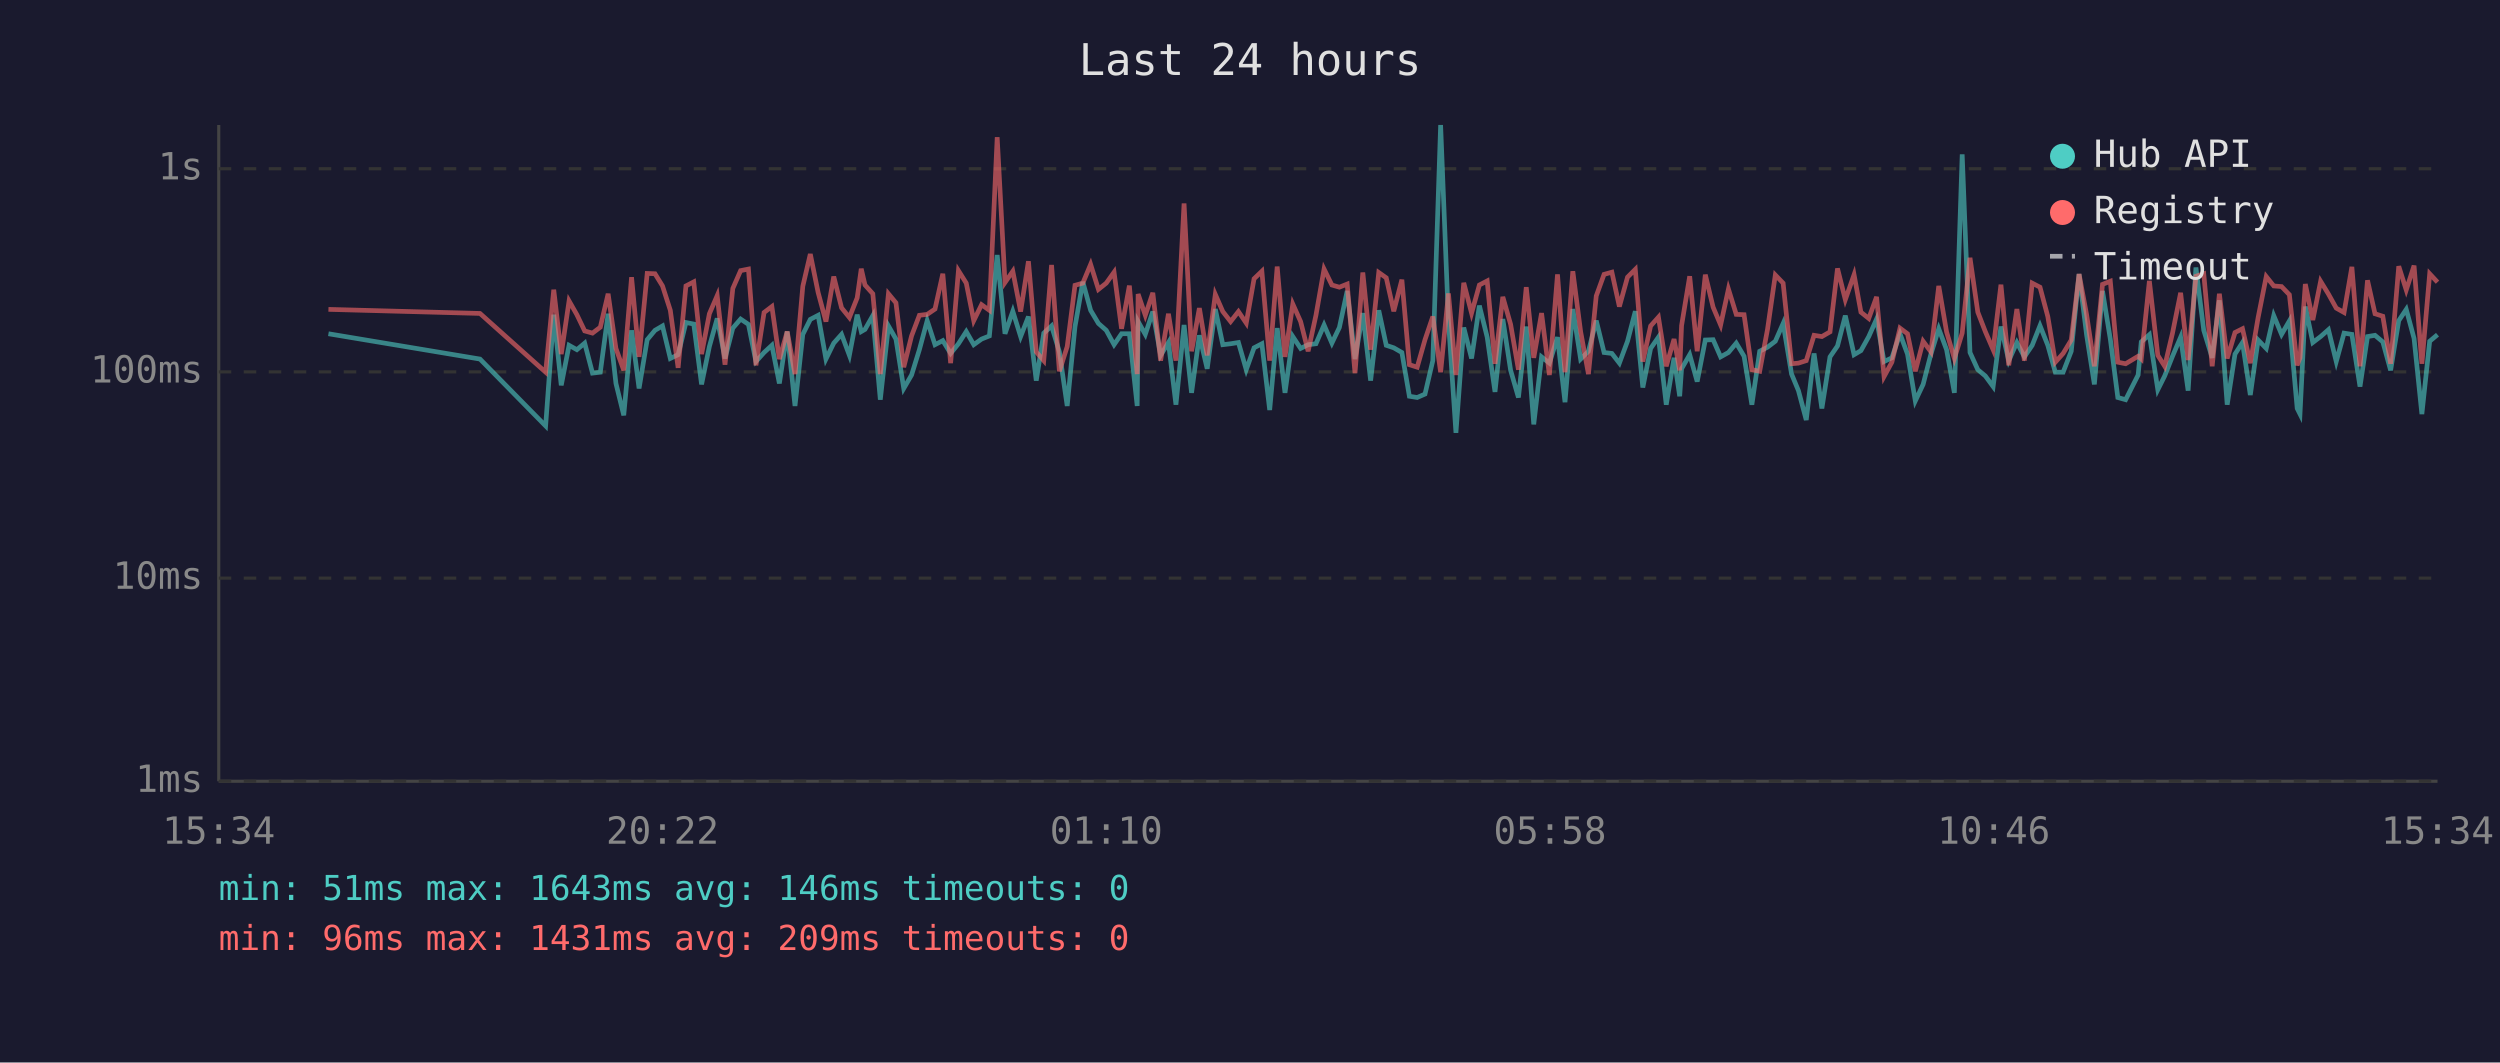
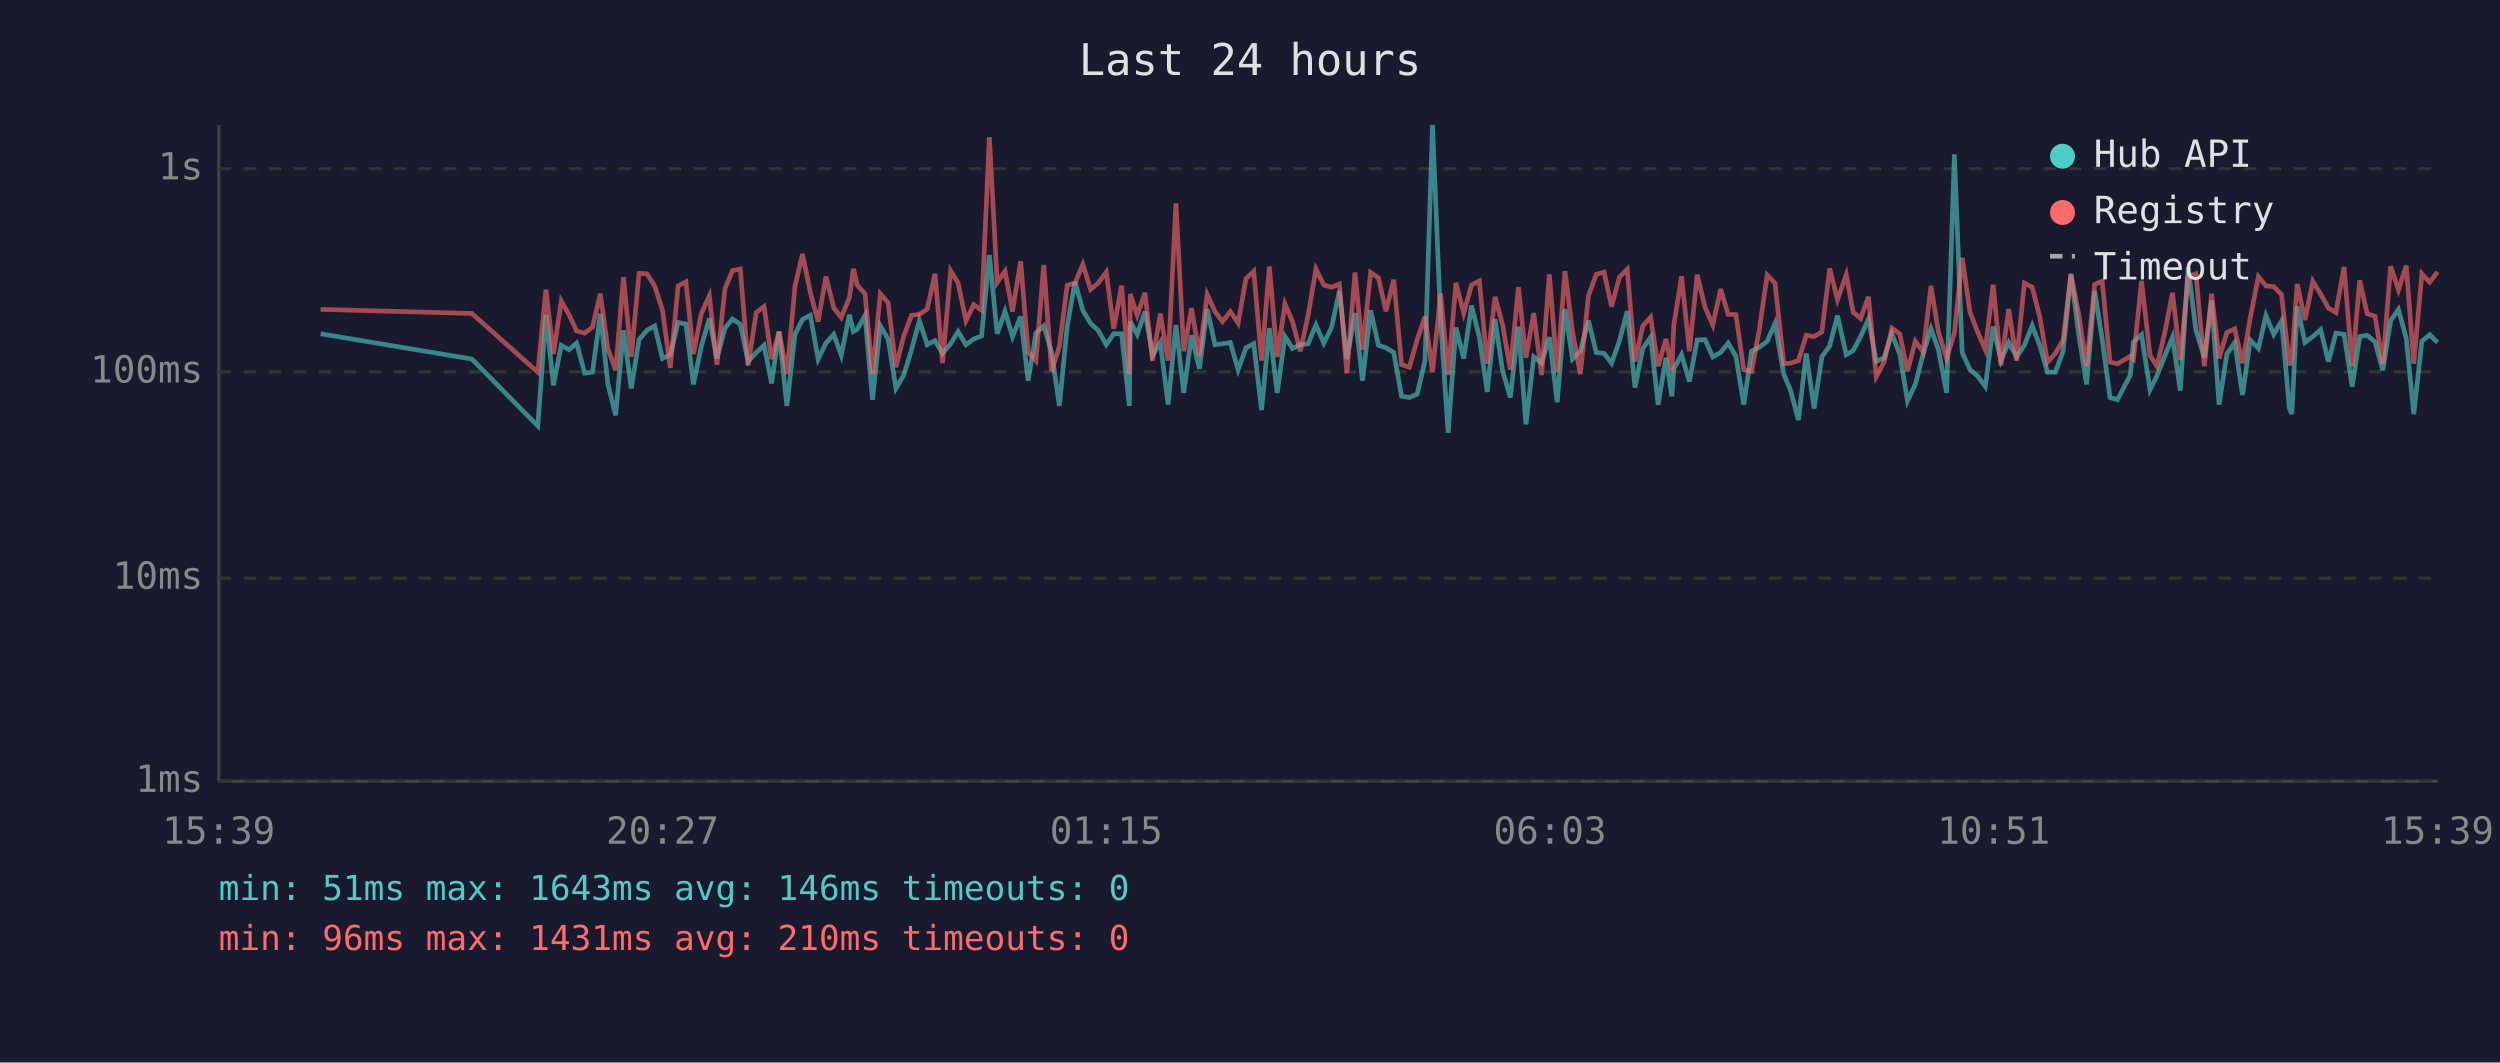
<svg xmlns="http://www.w3.org/2000/svg" viewBox="0 0 800 340" font-family="monospace" font-size="12">
  <rect width="800" height="340" fill="#1a1a2e" />
  <text x="400" y="24" fill="#e0e0e0" font-size="14" text-anchor="middle">Last 24 hours</text>
  <line x1="70" y1="40" x2="70" y2="250" stroke="#444" stroke-width="1" />
  <line x1="70" y1="250" x2="780" y2="250" stroke="#444" stroke-width="1" />
  <line x1="70" y1="250" x2="780" y2="250" stroke="#333" stroke-width="1" stroke-dasharray="4" />
  <text x="65" y="250" fill="#888" text-anchor="end" dominant-baseline="middle">1ms</text>
  <line x1="70" y1="185" x2="780" y2="185" stroke="#333" stroke-width="1" stroke-dasharray="4" />
  <text x="65" y="185" fill="#888" text-anchor="end" dominant-baseline="middle">10ms</text>
  <line x1="70" y1="119" x2="780" y2="119" stroke="#333" stroke-width="1" stroke-dasharray="4" />
  <text x="65" y="119" fill="#888" text-anchor="end" dominant-baseline="middle">100ms</text>
  <line x1="70" y1="54" x2="780" y2="54" stroke="#333" stroke-width="1" stroke-dasharray="4" />
  <text x="65" y="54" fill="#888" text-anchor="end" dominant-baseline="middle">1s</text>
-   <text x="70" y="270" fill="#888" text-anchor="middle">15:34</text>
-   <text x="212" y="270" fill="#888" text-anchor="middle">20:22</text>
-   <text x="354" y="270" fill="#888" text-anchor="middle">01:10</text>
-   <text x="496" y="270" fill="#888" text-anchor="middle">05:58</text>
-   <text x="638" y="270" fill="#888" text-anchor="middle">10:46</text>
-   <text x="780" y="270" fill="#888" text-anchor="middle">15:34</text>
-   <polyline points="105.1,106.8 153.6,114.9 174.6,136.3 177.2,100.7 179.6,123.3 182.1,110.5 184.6,111.9 187.1,109.8 189.6,119.4 192.1,119.1 194.6,100.4 197.1,122.7 199.6,132.9 202.1,105.7 204.5,124.3 207.1,108.7 209.6,105.7 212.0,104.3 214.5,114.7 217.0,113.5 219.5,103.2 222.0,103.7 224.5,123.0 227.0,110.9 229.5,101.9 232.0,114.7 234.5,105.0 237.0,102.1 239.5,103.8 241.9,115.7 244.5,112.8 247.0,110.5 249.4,122.7 251.9,106.1 254.4,129.9 256.9,107.0 259.3,102.2 261.8,100.9 264.3,114.9 266.8,109.8 269.3,107.0 271.8,113.7 274.3,100.7 275.6,106.1 276.8,105.4 279.3,101.0 281.7,127.9 284.3,104.3 286.7,108.5 289.2,124.3 291.7,120.0 294.2,111.9 296.7,102.6 299.2,110.3 301.7,109.0 304.2,113.1 306.7,110.0 309.2,106.1 311.6,110.3 314.1,108.5 316.6,107.5 319.1,81.6 321.6,106.8 324.1,99.6 326.6,107.7 329.1,101.3 331.6,121.8 334.0,106.6 336.5,104.3 339.0,112.6 341.5,129.9 344.0,104.5 346.5,90.2 349.0,99.3 351.5,103.5 354.0,105.7 356.5,110.3 358.9,106.8 361.4,106.8 363.9,129.9 364.2,102.9 366.5,107.0 368.9,99.7 371.4,113.7 373.9,109.6 376.3,129.5 378.9,104.0 381.3,125.7 383.8,107.3 386.3,118.0 388.9,98.9 391.3,110.3 393.8,110.0 396.3,109.6 398.8,118.3 401.3,111.3 403.8,110.0 406.3,131.2 408.7,105.0 411.2,125.7 413.7,107.7 416.2,111.5 418.6,110.3 421.1,110.0 423.7,104.0 426.2,109.8 428.6,104.8 431.1,93.1 433.6,114.9 436.1,100.2 438.6,121.8 441.2,99.3 443.6,110.5 446.0,111.3 448.6,112.8 451.0,126.8 453.5,127.2 456.0,126.1 458.5,115.4 461.0,40.0 463.5,102.7 465.9,138.5 468.4,104.8 470.9,114.7 473.4,97.8 475.9,107.9 478.4,125.4 480.9,102.1 483.4,118.5 485.9,127.2 488.4,104.5 490.8,135.8 493.3,114.2 495.8,116.2 498.4,107.9 500.8,128.7 503.3,98.9 505.8,114.9 508.3,112.4 510.8,102.6 513.3,112.8 515.8,113.1 518.2,116.2 520.8,109.2 523.3,99.6 525.7,124.0 528.2,111.5 530.7,107.9 533.2,129.5 535.7,114.5 537.5,126.8 538.1,118.0 540.7,113.5 543.1,122.1 545.7,108.8 548.2,108.7 550.6,114.2 553.1,112.8 555.6,109.8 558.1,114.0 560.6,129.5 563.1,112.4 565.6,111.1 568.1,109.2 570.6,103.5 573.3,119.7 575.5,125.0 578.0,134.4 580.5,113.1 583.0,130.7 585.6,114.2 588.0,110.7 590.5,101.0 593.3,113.5 595.5,112.2 598.0,107.7 600.5,102.1 602.9,115.7 605.4,114.5 608.0,106.8 610.4,113.3 612.9,128.3 615.4,123.0 617.9,113.3 620.4,105.2 622.9,111.9 625.4,125.7 627.9,49.4 630.4,112.8 632.9,118.3 635.3,120.3 637.8,123.7 640.3,104.5 642.8,115.4 645.4,109.6 647.8,114.2 650.3,110.5 652.8,104.2 655.3,110.5 657.7,119.1 660.2,119.1 662.8,112.4 665.3,87.7 667.7,107.1 670.2,123.0 672.8,93.1 675.3,108.5 677.7,127.2 680.2,127.9 684.2,120.0 685.2,109.4 687.8,107.1 690.5,124.7 692.7,120.3 695.2,114.0 697.8,107.9 700.2,125.0 702.7,85.6 705.2,105.7 707.9,114.5 710.2,96.1 712.7,129.5 715.2,113.3 717.6,109.6 720.1,126.4 722.6,108.8 725.2,111.5 727.6,101.0 730.1,107.0 732.6,102.7 735.1,130.7 736.0,132.5 737.7,98.1 740.1,109.6 742.6,107.7 745.1,105.5 747.6,115.7 750.1,106.6 752.6,107.0 755.2,123.7 757.6,107.7 760.0,107.3 762.5,109.4 765.0,118.5 767.6,102.6 770.0,99.0 772.5,108.3 775.0,132.5 777.5,109.2 780.0,107.1" fill="none" stroke="#4ecdc4" stroke-width="1.5" opacity="0.6" />
-   <polyline points="105.1,99.0 153.6,100.3 174.6,119.1 177.2,92.7 179.6,113.3 182.1,96.3 184.6,100.7 187.1,105.9 189.6,106.6 192.1,104.7 194.6,94.0 197.1,111.5 199.6,118.5 202.1,88.7 204.5,114.2 207.1,87.5 209.6,87.6 212.0,91.5 214.5,99.3 217.0,117.7 219.5,91.5 222.0,90.2 224.5,113.3 227.0,100.4 229.5,94.6 232.0,116.7 234.5,92.3 237.0,86.6 239.5,86.1 241.9,116.9 244.5,100.0 247.0,98.1 249.4,114.9 251.9,106.1 254.4,119.7 256.9,91.6 259.3,81.3 261.8,93.6 264.3,102.9 266.8,88.5 269.3,98.5 271.8,101.6 274.3,95.3 275.6,86.0 276.8,91.2 279.3,94.0 281.7,119.7 284.3,94.0 286.7,96.9 289.2,117.5 291.7,107.5 294.2,100.9 296.7,100.6 299.2,98.9 301.7,87.6 304.2,116.2 306.7,86.6 309.2,90.6 311.6,102.6 314.1,97.5 316.6,99.3 319.1,43.9 321.6,90.4 324.1,86.8 326.6,99.7 329.1,83.6 331.6,112.6 334.0,115.4 336.5,84.8 339.0,118.8 341.5,110.9 344.0,91.3 346.5,90.6 349.0,84.6 351.5,92.6 354.0,90.6 356.5,87.1 358.9,105.2 361.4,91.4 363.9,119.7 364.2,94.1 366.5,100.9 368.9,93.7 371.4,115.4 373.9,100.4 376.3,115.4 378.9,65.1 381.3,112.4 383.8,98.6 386.3,113.7 388.9,94.2 391.3,99.7 393.8,102.9 396.3,99.7 398.8,103.4 401.3,89.2 403.8,86.8 406.3,115.4 408.7,85.3 411.2,114.2 413.7,97.3 416.2,102.9 418.6,112.4 421.1,100.9 423.7,86.1 426.2,91.2 428.6,91.9 431.1,90.9 433.6,119.4 436.1,87.2 438.6,111.9 441.2,87.2 443.6,88.9 446.0,99.6 448.6,89.5 451.0,116.7 453.5,117.5 456.0,108.7 458.5,101.3 461.0,119.1 463.5,93.9 465.9,120.0 468.4,90.5 470.9,100.2 473.4,91.2 475.9,89.9 478.4,116.4 480.9,95.0 483.4,103.8 485.9,118.3 488.4,91.9 490.8,114.5 493.3,100.2 495.8,120.0 498.4,87.8 500.8,119.1 503.3,86.8 505.8,106.1 508.3,119.7 510.8,94.7 513.3,87.8 515.8,87.1 518.2,98.1 520.8,88.7 523.3,86.2 525.7,115.7 528.2,104.3 530.7,101.5 533.2,117.2 535.7,108.5 537.5,118.5 538.1,104.2 540.7,88.4 543.1,112.4 545.7,87.9 548.2,98.3 550.6,104.0 553.1,92.5 555.6,100.6 558.1,100.7 560.6,118.3 563.1,118.8 565.6,105.4 568.1,88.0 570.6,90.6 573.3,116.4 575.5,116.2 578.0,115.4 580.5,107.3 583.0,107.7 585.6,106.2 588.0,85.9 590.5,95.9 593.3,87.9 595.5,99.9 598.0,101.9 600.5,95.0 602.9,120.5 605.4,115.9 608.0,105.0 610.4,106.8 612.9,118.8 615.4,109.2 617.9,112.6 620.4,91.5 622.9,106.2 625.4,114.7 627.9,106.6 630.4,82.5 632.9,99.9 635.3,106.1 637.8,111.9 640.3,91.1 642.8,116.9 645.4,98.9 647.8,115.4 650.3,90.6 652.8,91.9 655.3,101.3 657.7,115.9 660.2,113.1 662.8,108.8 665.3,87.7 667.7,100.6 670.2,117.2 672.8,91.0 675.3,90.0 677.7,115.9 680.2,116.4 684.2,114.0 685.2,114.9 687.8,89.9 690.5,113.7 692.7,117.2 695.2,106.6 697.8,93.7 700.2,115.2 702.7,88.4 705.2,87.6 707.9,117.2 710.2,94.0 712.7,114.7 715.2,106.4 717.6,105.2 720.1,116.2 722.6,101.6 725.2,88.5 727.6,91.5 730.1,91.7 732.6,94.3 735.1,116.9 736.0,114.5 737.7,90.9 740.1,102.4 742.6,90.0 745.1,94.1 747.6,98.6 750.1,100.0 752.6,85.4 755.2,117.2 757.6,89.7 760.0,100.4 762.5,101.2 765.0,116.4 767.6,85.2 770.0,92.8 772.5,85.0 775.0,116.4 777.5,87.6 780.0,90.3" fill="none" stroke="#ff6b6b" stroke-width="1.5" opacity="0.6" />
+   <text x="70" y="270" fill="#888" text-anchor="middle">15:39</text>
+   <text x="212" y="270" fill="#888" text-anchor="middle">20:27</text>
+   <text x="354" y="270" fill="#888" text-anchor="middle">01:15</text>
+   <text x="496" y="270" fill="#888" text-anchor="middle">06:03</text>
+   <text x="638" y="270" fill="#888" text-anchor="middle">10:51</text>
+   <text x="780" y="270" fill="#888" text-anchor="middle">15:39</text>
+   <polyline points="102.6,106.8 151.0,114.9 172.1,136.3 174.7,100.7 177.1,123.3 179.6,110.5 182.1,111.9 184.5,109.8 187.1,119.4 189.6,119.1 192.1,100.4 194.5,122.7 197.0,132.9 199.5,105.7 202.0,124.3 204.5,108.7 207.0,105.7 209.5,104.3 212.0,114.7 214.5,113.5 217.0,103.2 219.5,103.7 221.9,123.0 224.4,110.9 227.0,101.9 229.4,114.7 232.0,105.0 234.4,102.1 236.9,103.8 239.4,115.7 242.0,112.8 244.5,110.5 246.9,122.7 249.3,106.1 251.8,129.9 254.4,107.0 256.8,102.2 259.3,100.9 261.8,114.9 264.3,109.8 266.8,107.0 269.2,113.7 271.8,100.7 273.1,106.1 274.3,105.4 276.8,101.0 279.2,127.9 281.7,104.3 284.2,108.5 286.7,124.3 289.2,120.0 291.7,111.9 294.2,102.6 296.7,110.3 299.2,109.0 301.6,113.1 304.2,110.0 306.6,106.1 309.1,110.3 311.6,108.5 314.1,107.5 316.6,81.6 319.1,106.8 321.6,99.6 324.0,107.7 326.6,101.3 329.0,121.8 331.5,106.6 334.0,104.3 336.5,112.6 339.0,129.9 341.5,104.5 344.0,90.2 346.5,99.3 349.0,103.5 351.4,105.7 354.0,110.3 356.4,106.8 358.9,106.8 361.4,129.9 361.7,102.9 363.9,107.0 366.4,99.7 368.8,113.7 371.3,109.6 373.8,129.5 376.3,104.0 378.8,125.7 381.3,107.3 383.8,118.0 386.3,98.9 388.8,110.3 391.2,110.0 393.7,109.6 396.2,118.3 398.7,111.3 401.2,110.0 403.7,131.2 406.2,105.0 408.7,125.7 411.2,107.7 413.6,111.5 416.1,110.3 418.6,110.0 421.1,104.0 423.6,109.8 426.1,104.8 428.6,93.1 431.0,114.9 433.6,100.2 436.0,121.8 438.6,99.3 441.1,110.5 443.5,111.3 446.0,112.8 448.5,126.8 451.0,127.2 453.5,126.1 456.0,115.4 458.4,40.0 461.0,102.7 463.4,138.5 465.9,104.8 468.4,114.7 470.9,97.8 473.4,107.9 475.9,125.4 478.4,102.1 480.8,118.5 483.3,127.2 485.9,104.5 488.3,135.8 490.8,114.2 493.3,116.2 495.8,107.9 498.3,128.7 500.8,98.9 503.2,114.9 505.7,112.4 508.3,102.6 510.8,112.8 513.3,113.1 515.7,116.2 518.2,109.2 520.7,99.6 523.2,124.0 525.7,111.5 528.2,107.9 530.6,129.5 533.1,114.5 535.0,126.8 535.6,118.0 538.1,113.5 540.6,122.1 543.1,108.8 545.6,108.7 548.1,114.2 550.6,112.8 553.0,109.8 555.5,114.0 558.0,129.5 560.5,112.4 563.0,111.1 565.5,109.2 568.0,103.5 570.8,119.7 573.0,125.0 575.5,134.4 578.0,113.1 580.5,130.7 583.0,114.2 585.5,110.7 588.0,101.0 590.8,113.5 593.0,112.2 595.4,107.7 597.9,102.1 600.4,115.7 602.9,114.5 605.4,106.8 607.9,113.3 610.4,128.3 612.9,123.0 615.4,113.3 617.9,105.2 620.3,111.9 622.9,125.7 625.4,49.4 627.9,112.8 630.4,118.3 632.8,120.3 635.3,123.7 637.8,104.5 640.3,115.4 642.8,109.6 645.3,114.2 647.8,110.5 650.3,104.2 652.7,110.5 655.2,119.1 657.7,119.1 660.2,112.4 662.7,87.7 665.2,107.1 667.7,123.0 670.3,93.1 672.7,108.5 675.2,127.2 677.6,127.9 681.7,120.0 682.7,109.4 685.3,107.1 688.0,124.7 690.2,120.3 692.7,114.0 695.2,107.9 697.7,125.0 700.2,85.6 702.7,105.7 705.4,114.5 707.7,96.1 710.1,129.5 712.6,113.3 715.1,109.6 717.6,126.4 720.1,108.8 722.7,111.5 725.1,101.0 727.6,107.0 730.1,102.7 732.6,130.7 733.4,132.5 735.1,98.1 737.6,109.6 740.1,107.7 742.6,105.5 745.1,115.7 747.5,106.6 750.1,107.0 752.7,123.7 755.1,107.7 757.5,107.3 760.0,109.4 762.5,118.5 765.0,102.6 767.5,99.0 770.0,108.3 772.4,132.5 775.0,109.2 777.5,107.1 780.0,109.6" fill="none" stroke="#4ecdc4" stroke-width="1.5" opacity="0.6" />
+   <polyline points="102.6,99.0 151.0,100.3 172.1,119.1 174.7,92.7 177.1,113.3 179.6,96.3 182.1,100.7 184.5,105.9 187.1,106.6 189.6,104.7 192.1,94.0 194.5,111.5 197.0,118.5 199.5,88.7 202.0,114.2 204.5,87.5 207.0,87.6 209.5,91.5 212.0,99.3 214.5,117.7 217.0,91.5 219.5,90.2 221.9,113.3 224.4,100.4 227.0,94.6 229.4,116.7 232.0,92.3 234.4,86.6 236.9,86.1 239.4,116.9 242.0,100.0 244.5,98.1 246.9,114.9 249.3,106.1 251.8,119.7 254.4,91.6 256.8,81.3 259.3,93.6 261.8,102.9 264.3,88.5 266.8,98.5 269.2,101.6 271.8,95.3 273.1,86.0 274.3,91.2 276.8,94.0 279.2,119.7 281.7,94.0 284.2,96.9 286.7,117.5 289.2,107.5 291.7,100.9 294.2,100.6 296.7,98.9 299.2,87.6 301.6,116.2 304.2,86.6 306.6,90.6 309.1,102.6 311.6,97.5 314.1,99.3 316.6,43.9 319.1,90.4 321.6,86.8 324.0,99.7 326.6,83.6 329.0,112.6 331.5,115.4 334.0,84.8 336.5,118.8 339.0,110.9 341.5,91.3 344.0,90.6 346.5,84.6 349.0,92.6 351.4,90.6 354.0,87.1 356.4,105.2 358.9,91.4 361.4,119.7 361.7,94.1 363.9,100.9 366.4,93.7 368.8,115.4 371.3,100.4 373.8,115.4 376.3,65.1 378.8,112.4 381.3,98.6 383.8,113.7 386.3,94.2 388.8,99.7 391.2,102.9 393.7,99.7 396.2,103.4 398.7,89.2 401.2,86.8 403.7,115.4 406.2,85.3 408.7,114.2 411.2,97.3 413.6,102.9 416.1,112.4 418.6,100.9 421.1,86.1 423.6,91.2 426.1,91.9 428.6,90.9 431.0,119.4 433.6,87.2 436.0,111.9 438.6,87.2 441.1,88.9 443.5,99.6 446.0,89.5 448.5,116.7 451.0,117.5 453.5,108.7 456.0,101.3 458.4,119.1 461.0,93.9 463.4,120.0 465.9,90.5 468.4,100.2 470.9,91.2 473.4,89.9 475.9,116.4 478.4,95.0 480.8,103.8 483.3,118.3 485.9,91.9 488.3,114.5 490.8,100.2 493.3,120.0 495.8,87.8 498.3,119.1 500.8,86.8 503.2,106.1 505.7,119.7 508.3,94.7 510.8,87.8 513.3,87.1 515.7,98.1 518.2,88.7 520.7,86.2 523.2,115.7 525.7,104.3 528.2,101.5 530.6,117.2 533.1,108.5 535.0,118.5 535.6,104.2 538.1,88.4 540.6,112.4 543.1,87.9 545.6,98.3 548.1,104.0 550.6,92.5 553.0,100.6 555.5,100.7 558.0,118.3 560.5,118.8 563.0,105.4 565.5,88.0 568.0,90.6 570.8,116.4 573.0,116.2 575.5,115.4 578.0,107.3 580.5,107.7 583.0,106.2 585.5,85.9 588.0,95.9 590.8,87.9 593.0,99.9 595.4,101.9 597.9,95.0 600.4,120.5 602.9,115.9 605.4,105.0 607.9,106.8 610.4,118.8 612.9,109.2 615.4,112.6 617.9,91.5 620.3,106.2 622.9,114.7 625.4,106.6 627.9,82.5 630.4,99.9 632.8,106.1 635.3,111.9 637.8,91.1 640.3,116.9 642.8,98.9 645.3,115.4 647.8,90.6 650.3,91.9 652.7,101.3 655.2,115.9 657.7,113.1 660.2,108.8 662.7,87.7 665.2,100.6 667.7,117.2 670.3,91.0 672.7,90.0 675.2,115.9 677.6,116.4 681.7,114.0 682.7,114.9 685.3,89.9 688.0,113.7 690.2,117.2 692.7,106.6 695.2,93.7 697.7,115.2 700.2,88.4 702.7,87.6 705.4,117.2 707.7,94.0 710.1,114.7 712.6,106.4 715.1,105.2 717.6,116.2 720.1,101.6 722.7,88.5 725.1,91.5 727.6,91.7 730.1,94.3 732.6,116.9 733.4,114.5 735.1,90.9 737.6,102.4 740.1,90.0 742.6,94.1 745.1,98.6 747.5,100.0 750.1,85.4 752.7,117.2 755.1,89.7 757.5,100.4 760.0,101.2 762.5,116.4 765.0,85.2 767.5,92.8 770.0,85.0 772.4,116.4 775.0,87.6 777.5,90.3 780.0,87.0" fill="none" stroke="#ff6b6b" stroke-width="1.5" opacity="0.6" />
  <circle cx="660" cy="50" r="4" fill="#4ecdc4" />
  <text x="670" y="50" fill="#e0e0e0" dominant-baseline="middle">Hub API</text>
  <circle cx="660" cy="68" r="4" fill="#ff6b6b" />
  <text x="670" y="68" fill="#e0e0e0" dominant-baseline="middle">Registry</text>
  <line x1="656" y1="82" x2="664" y2="82" stroke="#e0e0e0" stroke-width="1.5" stroke-dasharray="4,3" opacity="0.7" />
  <text x="670" y="86" fill="#e0e0e0" dominant-baseline="middle">Timeout</text>
  <text x="70" y="288" fill="#4ecdc4" font-size="11">min: 51ms  max: 1643ms  avg: 146ms  timeouts: 0</text>
-   <text x="70" y="304" fill="#ff6b6b" font-size="11">min: 96ms  max: 1431ms  avg: 209ms  timeouts: 0</text>
+   <text x="70" y="304" fill="#ff6b6b" font-size="11">min: 96ms  max: 1431ms  avg: 210ms  timeouts: 0</text>
</svg>
